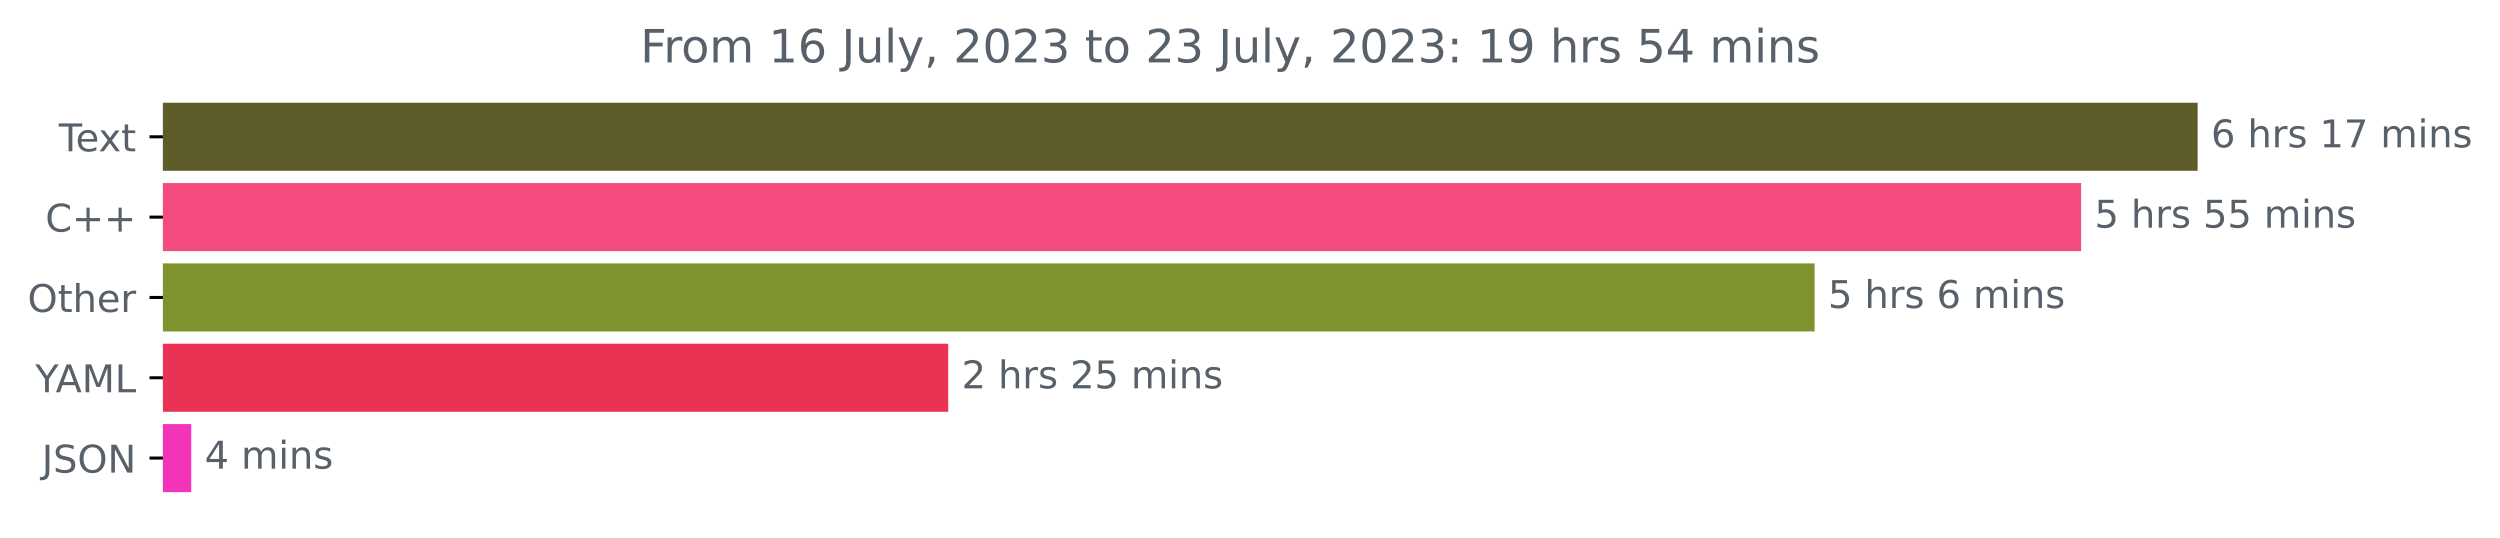
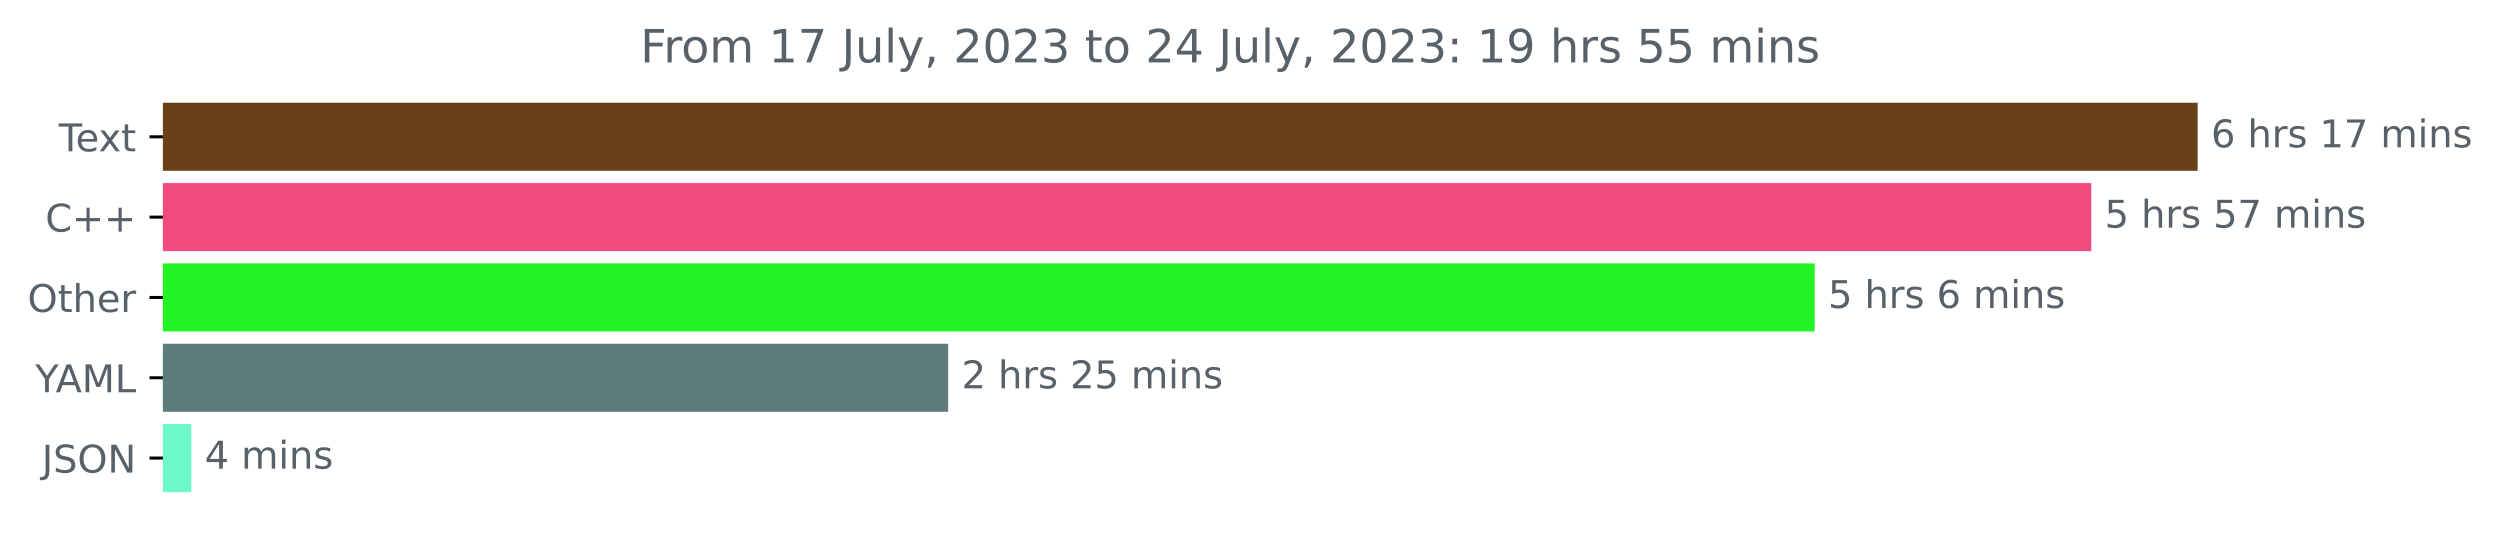
<svg xmlns="http://www.w3.org/2000/svg" xmlns:xlink="http://www.w3.org/1999/xlink" width="653.568pt" height="140.398pt" viewBox="0 0 653.568 140.398" version="1.1">
  <defs>
    <style type="text/css">*{stroke-linejoin: round; stroke-linecap: butt}</style>
  </defs>
  <g id="figure_1">
    <g id="patch_1">
      <path d="M 0 140.398  L 653.568 140.398  L 653.568 0  L 0 0  L 0 140.398  z " style="fill: none" />
    </g>
    <g id="axes_1">
      <g id="patch_2">
-         <path d="M 42.594 27.358  L 574.022 27.358  L 574.022 44.158  L 42.594 44.158  z " clip-path="url(#p54193b07e4)" style="fill: #5e5c29; stroke: #5e5c29; stroke-linejoin: miter" />
+         <path d="M 42.594 27.358  L 574.022 27.358  L 574.022 44.158  L 42.594 44.158  z " clip-path="url(#pa7ef7b9154)" style="fill: #6a4018; stroke: #6a4018; stroke-linejoin: miter" />
      </g>
      <g id="patch_3">
-         <path d="M 42.594 48.358  L 543.564 48.358  L 543.564 65.158  L 42.594 65.158  z " clip-path="url(#p54193b07e4)" style="fill: #f34b7d; stroke: #f34b7d; stroke-linejoin: miter" />
+         <path d="M 42.594 48.358  L 546.212 48.358  L 546.212 65.158  L 42.594 65.158  z " clip-path="url(#pa7ef7b9154)" style="fill: #f34b7d; stroke: #f34b7d; stroke-linejoin: miter" />
      </g>
      <g id="patch_4">
-         <path d="M 42.594 69.358  L 473.896 69.358  L 473.896 86.158  L 42.594 86.158  z " clip-path="url(#p54193b07e4)" style="fill: #7e922d; stroke: #7e922d; stroke-linejoin: miter" />
+         <path d="M 42.594 69.358  L 473.905 69.358  L 473.905 86.158  L 42.594 86.158  z " clip-path="url(#pa7ef7b9154)" style="fill: #23f224; stroke: #23f224; stroke-linejoin: miter" />
      </g>
      <g id="patch_5">
-         <path d="M 42.594 90.358  L 247.391 90.358  L 247.391 107.158  L 42.594 107.158  z " clip-path="url(#p54193b07e4)" style="fill: #ea3255; stroke: #ea3255; stroke-linejoin: miter" />
+         <path d="M 42.594 90.358  L 247.378 90.358  L 247.378 107.158  L 42.594 107.158  z " clip-path="url(#pa7ef7b9154)" style="fill: #5d7b7a; stroke: #5d7b7a; stroke-linejoin: miter" />
      </g>
      <g id="patch_6">
-         <path d="M 42.594 111.358  L 49.493 111.358  L 49.493 128.158  L 42.594 128.158  z " clip-path="url(#p54193b07e4)" style="fill: #f334b8; stroke: #f334b8; stroke-linejoin: miter" />
+         <path d="M 42.594 111.358  L 49.504 111.358  L 49.504 128.158  L 42.594 128.158  z " clip-path="url(#pa7ef7b9154)" style="fill: #6ff7cc; stroke: #6ff7cc; stroke-linejoin: miter" />
      </g>
      <g id="matplotlib.axis_1" />
      <g id="matplotlib.axis_2">
        <g id="ytick_1">
          <g id="line2d_1">
            <defs>
-               <path id="m3be8e206ee" d="M 0 0  L -3.5 0  " style="stroke: #000000; stroke-width: 0.8" />
+               <path id="m00f23c0b09" d="M 0 0  L -3.5 0  " style="stroke: #000000; stroke-width: 0.8" />
            </defs>
            <g>
-               <use xlink:href="#m3be8e206ee" x="42.594" y="35.758" style="stroke: #000000; stroke-width: 0.8" />
+               <use xlink:href="#m00f23c0b09" x="42.594" y="35.758" style="stroke: #000000; stroke-width: 0.8" />
            </g>
          </g>
          <g id="text_1">
            <g style="fill: #586069" transform="translate(15.36875 39.55734)scale(0.1 -0.1)">
              <defs>
                <path id="DejaVuSans-54" d="M -19 4666  L 3928 4666  L 3928 4134  L 2272 4134  L 2272 0  L 1638 0  L 1638 4134  L -19 4134  L -19 4666  z " transform="scale(0.015625)" />
                <path id="DejaVuSans-65" d="M 3597 1894  L 3597 1613  L 953 1613  Q 991 1019 1311 708  Q 1631 397 2203 397  Q 2534 397 2845 478  Q 3156 559 3463 722  L 3463 178  Q 3153 47 2828 -22  Q 2503 -91 2169 -91  Q 1331 -91 842 396  Q 353 884 353 1716  Q 353 2575 817 3079  Q 1281 3584 2069 3584  Q 2775 3584 3186 3129  Q 3597 2675 3597 1894  z M 3022 2063  Q 3016 2534 2758 2815  Q 2500 3097 2075 3097  Q 1594 3097 1305 2825  Q 1016 2553 972 2059  L 3022 2063  z " transform="scale(0.015625)" />
                <path id="DejaVuSans-78" d="M 3513 3500  L 2247 1797  L 3578 0  L 2900 0  L 1881 1375  L 863 0  L 184 0  L 1544 1831  L 300 3500  L 978 3500  L 1906 2253  L 2834 3500  L 3513 3500  z " transform="scale(0.015625)" />
                <path id="DejaVuSans-74" d="M 1172 4494  L 1172 3500  L 2356 3500  L 2356 3053  L 1172 3053  L 1172 1153  Q 1172 725 1289 603  Q 1406 481 1766 481  L 2356 481  L 2356 0  L 1766 0  Q 1100 0 847 248  Q 594 497 594 1153  L 594 3053  L 172 3053  L 172 3500  L 594 3500  L 594 4494  L 1172 4494  z " transform="scale(0.015625)" />
              </defs>
              <use xlink:href="#DejaVuSans-54" />
              <use xlink:href="#DejaVuSans-65" x="44.084" />
              <use xlink:href="#DejaVuSans-78" x="103.857" />
              <use xlink:href="#DejaVuSans-74" x="163.037" />
            </g>
          </g>
        </g>
        <g id="ytick_2">
          <g id="line2d_2">
            <g>
-               <use xlink:href="#m3be8e206ee" x="42.594" y="56.758" style="stroke: #000000; stroke-width: 0.8" />
+               <use xlink:href="#m00f23c0b09" x="42.594" y="56.758" style="stroke: #000000; stroke-width: 0.8" />
            </g>
          </g>
          <g id="text_2">
            <g style="fill: #586069" transform="translate(11.85156 60.55734)scale(0.1 -0.1)">
              <defs>
                <path id="DejaVuSans-43" d="M 4122 4306  L 4122 3641  Q 3803 3938 3442 4084  Q 3081 4231 2675 4231  Q 1875 4231 1450 3742  Q 1025 3253 1025 2328  Q 1025 1406 1450 917  Q 1875 428 2675 428  Q 3081 428 3442 575  Q 3803 722 4122 1019  L 4122 359  Q 3791 134 3420 21  Q 3050 -91 2638 -91  Q 1578 -91 968 557  Q 359 1206 359 2328  Q 359 3453 968 4101  Q 1578 4750 2638 4750  Q 3056 4750 3426 4639  Q 3797 4528 4122 4306  z " transform="scale(0.015625)" />
                <path id="DejaVuSans-2b" d="M 2944 4013  L 2944 2272  L 4684 2272  L 4684 1741  L 2944 1741  L 2944 0  L 2419 0  L 2419 1741  L 678 1741  L 678 2272  L 2419 2272  L 2419 4013  L 2944 4013  z " transform="scale(0.015625)" />
              </defs>
              <use xlink:href="#DejaVuSans-43" />
              <use xlink:href="#DejaVuSans-2b" x="69.824" />
              <use xlink:href="#DejaVuSans-2b" x="153.613" />
            </g>
          </g>
        </g>
        <g id="ytick_3">
          <g id="line2d_3">
            <g>
-               <use xlink:href="#m3be8e206ee" x="42.594" y="77.758" style="stroke: #000000; stroke-width: 0.8" />
+               <use xlink:href="#m00f23c0b09" x="42.594" y="77.758" style="stroke: #000000; stroke-width: 0.8" />
            </g>
          </g>
          <g id="text_3">
            <g style="fill: #586069" transform="translate(7.2 81.55734)scale(0.1 -0.1)">
              <defs>
                <path id="DejaVuSans-4f" d="M 2522 4238  Q 1834 4238 1429 3725  Q 1025 3213 1025 2328  Q 1025 1447 1429 934  Q 1834 422 2522 422  Q 3209 422 3611 934  Q 4013 1447 4013 2328  Q 4013 3213 3611 3725  Q 3209 4238 2522 4238  z M 2522 4750  Q 3503 4750 4090 4092  Q 4678 3434 4678 2328  Q 4678 1225 4090 567  Q 3503 -91 2522 -91  Q 1538 -91 948 565  Q 359 1222 359 2328  Q 359 3434 948 4092  Q 1538 4750 2522 4750  z " transform="scale(0.015625)" />
                <path id="DejaVuSans-68" d="M 3513 2113  L 3513 0  L 2938 0  L 2938 2094  Q 2938 2591 2744 2837  Q 2550 3084 2163 3084  Q 1697 3084 1428 2787  Q 1159 2491 1159 1978  L 1159 0  L 581 0  L 581 4863  L 1159 4863  L 1159 2956  Q 1366 3272 1645 3428  Q 1925 3584 2291 3584  Q 2894 3584 3203 3211  Q 3513 2838 3513 2113  z " transform="scale(0.015625)" />
                <path id="DejaVuSans-72" d="M 2631 2963  Q 2534 3019 2420 3045  Q 2306 3072 2169 3072  Q 1681 3072 1420 2755  Q 1159 2438 1159 1844  L 1159 0  L 581 0  L 581 3500  L 1159 3500  L 1159 2956  Q 1341 3275 1631 3429  Q 1922 3584 2338 3584  Q 2397 3584 2469 3576  Q 2541 3569 2628 3553  L 2631 2963  z " transform="scale(0.015625)" />
              </defs>
              <use xlink:href="#DejaVuSans-4f" />
              <use xlink:href="#DejaVuSans-74" x="78.711" />
              <use xlink:href="#DejaVuSans-68" x="117.92" />
              <use xlink:href="#DejaVuSans-65" x="181.299" />
              <use xlink:href="#DejaVuSans-72" x="242.822" />
            </g>
          </g>
        </g>
        <g id="ytick_4">
          <g id="line2d_4">
            <g>
-               <use xlink:href="#m3be8e206ee" x="42.594" y="98.758" style="stroke: #000000; stroke-width: 0.8" />
+               <use xlink:href="#m00f23c0b09" x="42.594" y="98.758" style="stroke: #000000; stroke-width: 0.8" />
            </g>
          </g>
          <g id="text_4">
            <g style="fill: #586069" transform="translate(9.220312 102.5573)scale(0.1 -0.1)">
              <defs>
                <path id="DejaVuSans-59" d="M -13 4666  L 666 4666  L 1959 2747  L 3244 4666  L 3922 4666  L 2272 2222  L 2272 0  L 1638 0  L 1638 2222  L -13 4666  z " transform="scale(0.015625)" />
                <path id="DejaVuSans-41" d="M 2188 4044  L 1331 1722  L 3047 1722  L 2188 4044  z M 1831 4666  L 2547 4666  L 4325 0  L 3669 0  L 3244 1197  L 1141 1197  L 716 0  L 50 0  L 1831 4666  z " transform="scale(0.015625)" />
                <path id="DejaVuSans-4d" d="M 628 4666  L 1569 4666  L 2759 1491  L 3956 4666  L 4897 4666  L 4897 0  L 4281 0  L 4281 4097  L 3078 897  L 2444 897  L 1241 4097  L 1241 0  L 628 0  L 628 4666  z " transform="scale(0.015625)" />
                <path id="DejaVuSans-4c" d="M 628 4666  L 1259 4666  L 1259 531  L 3531 531  L 3531 0  L 628 0  L 628 4666  z " transform="scale(0.015625)" />
              </defs>
              <use xlink:href="#DejaVuSans-59" />
              <use xlink:href="#DejaVuSans-41" x="53.334" />
              <use xlink:href="#DejaVuSans-4d" x="121.742" />
              <use xlink:href="#DejaVuSans-4c" x="208.021" />
            </g>
          </g>
        </g>
        <g id="ytick_5">
          <g id="line2d_5">
            <g>
-               <use xlink:href="#m3be8e206ee" x="42.594" y="119.758" style="stroke: #000000; stroke-width: 0.8" />
+               <use xlink:href="#m00f23c0b09" x="42.594" y="119.758" style="stroke: #000000; stroke-width: 0.8" />
            </g>
          </g>
          <g id="text_5">
            <g style="fill: #586069" transform="translate(10.94219 123.5573)scale(0.1 -0.1)">
              <defs>
                <path id="DejaVuSans-4a" d="M 628 4666  L 1259 4666  L 1259 325  Q 1259 -519 939 -900  Q 619 -1281 -91 -1281  L -331 -1281  L -331 -750  L -134 -750  Q 284 -750 456 -515  Q 628 -281 628 325  L 628 4666  z " transform="scale(0.015625)" />
                <path id="DejaVuSans-53" d="M 3425 4513  L 3425 3897  Q 3066 4069 2747 4153  Q 2428 4238 2131 4238  Q 1616 4238 1336 4038  Q 1056 3838 1056 3469  Q 1056 3159 1242 3001  Q 1428 2844 1947 2747  L 2328 2669  Q 3034 2534 3370 2195  Q 3706 1856 3706 1288  Q 3706 609 3251 259  Q 2797 -91 1919 -91  Q 1588 -91 1214 -16  Q 841 59 441 206  L 441 856  Q 825 641 1194 531  Q 1563 422 1919 422  Q 2459 422 2753 634  Q 3047 847 3047 1241  Q 3047 1584 2836 1778  Q 2625 1972 2144 2069  L 1759 2144  Q 1053 2284 737 2584  Q 422 2884 422 3419  Q 422 4038 858 4394  Q 1294 4750 2059 4750  Q 2388 4750 2728 4690  Q 3069 4631 3425 4513  z " transform="scale(0.015625)" />
                <path id="DejaVuSans-4e" d="M 628 4666  L 1478 4666  L 3547 763  L 3547 4666  L 4159 4666  L 4159 0  L 3309 0  L 1241 3903  L 1241 0  L 628 0  L 628 4666  z " transform="scale(0.015625)" />
              </defs>
              <use xlink:href="#DejaVuSans-4a" />
              <use xlink:href="#DejaVuSans-53" x="29.492" />
              <use xlink:href="#DejaVuSans-4f" x="92.969" />
              <use xlink:href="#DejaVuSans-4e" x="171.68" />
            </g>
          </g>
        </g>
      </g>
      <g id="text_6">
        <g style="fill: #586069" transform="translate(578.0223 38.5175)scale(0.1 -0.1)">
          <defs>
            <path id="DejaVuSans-36" d="M 2113 2584  Q 1688 2584 1439 2293  Q 1191 2003 1191 1497  Q 1191 994 1439 701  Q 1688 409 2113 409  Q 2538 409 2786 701  Q 3034 994 3034 1497  Q 3034 2003 2786 2293  Q 2538 2584 2113 2584  z M 3366 4563  L 3366 3988  Q 3128 4100 2886 4159  Q 2644 4219 2406 4219  Q 1781 4219 1451 3797  Q 1122 3375 1075 2522  Q 1259 2794 1537 2939  Q 1816 3084 2150 3084  Q 2853 3084 3261 2657  Q 3669 2231 3669 1497  Q 3669 778 3244 343  Q 2819 -91 2113 -91  Q 1303 -91 875 529  Q 447 1150 447 2328  Q 447 3434 972 4092  Q 1497 4750 2381 4750  Q 2619 4750 2861 4703  Q 3103 4656 3366 4563  z " transform="scale(0.015625)" />
            <path id="DejaVuSans-20" transform="scale(0.015625)" />
            <path id="DejaVuSans-73" d="M 2834 3397  L 2834 2853  Q 2591 2978 2328 3040  Q 2066 3103 1784 3103  Q 1356 3103 1142 2972  Q 928 2841 928 2578  Q 928 2378 1081 2264  Q 1234 2150 1697 2047  L 1894 2003  Q 2506 1872 2764 1633  Q 3022 1394 3022 966  Q 3022 478 2636 193  Q 2250 -91 1575 -91  Q 1294 -91 989 -36  Q 684 19 347 128  L 347 722  Q 666 556 975 473  Q 1284 391 1588 391  Q 1994 391 2212 530  Q 2431 669 2431 922  Q 2431 1156 2273 1281  Q 2116 1406 1581 1522  L 1381 1569  Q 847 1681 609 1914  Q 372 2147 372 2553  Q 372 3047 722 3315  Q 1072 3584 1716 3584  Q 2034 3584 2315 3537  Q 2597 3491 2834 3397  z " transform="scale(0.015625)" />
            <path id="DejaVuSans-31" d="M 794 531  L 1825 531  L 1825 4091  L 703 3866  L 703 4441  L 1819 4666  L 2450 4666  L 2450 531  L 3481 531  L 3481 0  L 794 0  L 794 531  z " transform="scale(0.015625)" />
            <path id="DejaVuSans-37" d="M 525 4666  L 3525 4666  L 3525 4397  L 1831 0  L 1172 0  L 2766 4134  L 525 4134  L 525 4666  z " transform="scale(0.015625)" />
            <path id="DejaVuSans-6d" d="M 3328 2828  Q 3544 3216 3844 3400  Q 4144 3584 4550 3584  Q 5097 3584 5394 3201  Q 5691 2819 5691 2113  L 5691 0  L 5113 0  L 5113 2094  Q 5113 2597 4934 2840  Q 4756 3084 4391 3084  Q 3944 3084 3684 2787  Q 3425 2491 3425 1978  L 3425 0  L 2847 0  L 2847 2094  Q 2847 2600 2669 2842  Q 2491 3084 2119 3084  Q 1678 3084 1418 2786  Q 1159 2488 1159 1978  L 1159 0  L 581 0  L 581 3500  L 1159 3500  L 1159 2956  Q 1356 3278 1631 3431  Q 1906 3584 2284 3584  Q 2666 3584 2933 3390  Q 3200 3197 3328 2828  z " transform="scale(0.015625)" />
            <path id="DejaVuSans-69" d="M 603 3500  L 1178 3500  L 1178 0  L 603 0  L 603 3500  z M 603 4863  L 1178 4863  L 1178 4134  L 603 4134  L 603 4863  z " transform="scale(0.015625)" />
            <path id="DejaVuSans-6e" d="M 3513 2113  L 3513 0  L 2938 0  L 2938 2094  Q 2938 2591 2744 2837  Q 2550 3084 2163 3084  Q 1697 3084 1428 2787  Q 1159 2491 1159 1978  L 1159 0  L 581 0  L 581 3500  L 1159 3500  L 1159 2956  Q 1366 3272 1645 3428  Q 1925 3584 2291 3584  Q 2894 3584 3203 3211  Q 3513 2838 3513 2113  z " transform="scale(0.015625)" />
          </defs>
          <use xlink:href="#DejaVuSans-36" />
          <use xlink:href="#DejaVuSans-20" x="63.623" />
          <use xlink:href="#DejaVuSans-68" x="95.41" />
          <use xlink:href="#DejaVuSans-72" x="158.789" />
          <use xlink:href="#DejaVuSans-73" x="199.902" />
          <use xlink:href="#DejaVuSans-20" x="252.002" />
          <use xlink:href="#DejaVuSans-31" x="283.789" />
          <use xlink:href="#DejaVuSans-37" x="347.412" />
          <use xlink:href="#DejaVuSans-20" x="411.035" />
          <use xlink:href="#DejaVuSans-6d" x="442.822" />
          <use xlink:href="#DejaVuSans-69" x="540.234" />
          <use xlink:href="#DejaVuSans-6e" x="568.018" />
          <use xlink:href="#DejaVuSans-73" x="631.396" />
        </g>
      </g>
      <g id="text_7">
-         <g style="fill: #586069" transform="translate(547.5636 59.5175)scale(0.1 -0.1)">
+         <g style="fill: #586069" transform="translate(550.2121 59.5175)scale(0.1 -0.1)">
          <defs>
            <path id="DejaVuSans-35" d="M 691 4666  L 3169 4666  L 3169 4134  L 1269 4134  L 1269 2991  Q 1406 3038 1543 3061  Q 1681 3084 1819 3084  Q 2600 3084 3056 2656  Q 3513 2228 3513 1497  Q 3513 744 3044 326  Q 2575 -91 1722 -91  Q 1428 -91 1123 -41  Q 819 9 494 109  L 494 744  Q 775 591 1075 516  Q 1375 441 1709 441  Q 2250 441 2565 725  Q 2881 1009 2881 1497  Q 2881 1984 2565 2268  Q 2250 2553 1709 2553  Q 1456 2553 1204 2497  Q 953 2441 691 2322  L 691 4666  z " transform="scale(0.015625)" />
          </defs>
          <use xlink:href="#DejaVuSans-35" />
          <use xlink:href="#DejaVuSans-20" x="63.623" />
          <use xlink:href="#DejaVuSans-68" x="95.41" />
          <use xlink:href="#DejaVuSans-72" x="158.789" />
          <use xlink:href="#DejaVuSans-73" x="199.902" />
          <use xlink:href="#DejaVuSans-20" x="252.002" />
          <use xlink:href="#DejaVuSans-35" x="283.789" />
-           <use xlink:href="#DejaVuSans-35" x="347.412" />
+           <use xlink:href="#DejaVuSans-37" x="347.412" />
          <use xlink:href="#DejaVuSans-20" x="411.035" />
          <use xlink:href="#DejaVuSans-6d" x="442.822" />
          <use xlink:href="#DejaVuSans-69" x="540.234" />
          <use xlink:href="#DejaVuSans-6e" x="568.018" />
          <use xlink:href="#DejaVuSans-73" x="631.396" />
        </g>
      </g>
      <g id="text_8">
-         <g style="fill: #586069" transform="translate(477.8957 80.5175)scale(0.1 -0.1)">
+         <g style="fill: #586069" transform="translate(477.9054 80.5175)scale(0.1 -0.1)">
          <use xlink:href="#DejaVuSans-35" />
          <use xlink:href="#DejaVuSans-20" x="63.623" />
          <use xlink:href="#DejaVuSans-68" x="95.41" />
          <use xlink:href="#DejaVuSans-72" x="158.789" />
          <use xlink:href="#DejaVuSans-73" x="199.902" />
          <use xlink:href="#DejaVuSans-20" x="252.002" />
          <use xlink:href="#DejaVuSans-36" x="283.789" />
          <use xlink:href="#DejaVuSans-20" x="347.412" />
          <use xlink:href="#DejaVuSans-6d" x="379.199" />
          <use xlink:href="#DejaVuSans-69" x="476.611" />
          <use xlink:href="#DejaVuSans-6e" x="504.395" />
          <use xlink:href="#DejaVuSans-73" x="567.773" />
        </g>
      </g>
      <g id="text_9">
-         <g style="fill: #586069" transform="translate(251.3906 101.5175)scale(0.1 -0.1)">
+         <g style="fill: #586069" transform="translate(251.3783 101.5175)scale(0.1 -0.1)">
          <defs>
            <path id="DejaVuSans-32" d="M 1228 531  L 3431 531  L 3431 0  L 469 0  L 469 531  Q 828 903 1448 1529  Q 2069 2156 2228 2338  Q 2531 2678 2651 2914  Q 2772 3150 2772 3378  Q 2772 3750 2511 3984  Q 2250 4219 1831 4219  Q 1534 4219 1204 4116  Q 875 4013 500 3803  L 500 4441  Q 881 4594 1212 4672  Q 1544 4750 1819 4750  Q 2544 4750 2975 4387  Q 3406 4025 3406 3419  Q 3406 3131 3298 2873  Q 3191 2616 2906 2266  Q 2828 2175 2409 1742  Q 1991 1309 1228 531  z " transform="scale(0.015625)" />
          </defs>
          <use xlink:href="#DejaVuSans-32" />
          <use xlink:href="#DejaVuSans-20" x="63.623" />
          <use xlink:href="#DejaVuSans-68" x="95.41" />
          <use xlink:href="#DejaVuSans-72" x="158.789" />
          <use xlink:href="#DejaVuSans-73" x="199.902" />
          <use xlink:href="#DejaVuSans-20" x="252.002" />
          <use xlink:href="#DejaVuSans-32" x="283.789" />
          <use xlink:href="#DejaVuSans-35" x="347.412" />
          <use xlink:href="#DejaVuSans-20" x="411.035" />
          <use xlink:href="#DejaVuSans-6d" x="442.822" />
          <use xlink:href="#DejaVuSans-69" x="540.234" />
          <use xlink:href="#DejaVuSans-6e" x="568.018" />
          <use xlink:href="#DejaVuSans-73" x="631.396" />
        </g>
      </g>
      <g id="text_10">
-         <g style="fill: #586069" transform="translate(53.49323 122.5175)scale(0.1 -0.1)">
+         <g style="fill: #586069" transform="translate(53.50417 122.5175)scale(0.1 -0.1)">
          <defs>
            <path id="DejaVuSans-34" d="M 2419 4116  L 825 1625  L 2419 1625  L 2419 4116  z M 2253 4666  L 3047 4666  L 3047 1625  L 3713 1625  L 3713 1100  L 3047 1100  L 3047 0  L 2419 0  L 2419 1100  L 313 1100  L 313 1709  L 2253 4666  z " transform="scale(0.015625)" />
          </defs>
          <use xlink:href="#DejaVuSans-34" />
          <use xlink:href="#DejaVuSans-20" x="63.623" />
          <use xlink:href="#DejaVuSans-6d" x="95.41" />
          <use xlink:href="#DejaVuSans-69" x="192.822" />
          <use xlink:href="#DejaVuSans-6e" x="220.605" />
          <use xlink:href="#DejaVuSans-73" x="283.984" />
        </g>
      </g>
      <g id="text_11">
        <g style="fill: #586069" transform="translate(167.4013 16.31812)scale(0.12 -0.12)">
          <defs>
            <path id="DejaVuSans-46" d="M 628 4666  L 3309 4666  L 3309 4134  L 1259 4134  L 1259 2759  L 3109 2759  L 3109 2228  L 1259 2228  L 1259 0  L 628 0  L 628 4666  z " transform="scale(0.015625)" />
            <path id="DejaVuSans-6f" d="M 1959 3097  Q 1497 3097 1228 2736  Q 959 2375 959 1747  Q 959 1119 1226 758  Q 1494 397 1959 397  Q 2419 397 2687 759  Q 2956 1122 2956 1747  Q 2956 2369 2687 2733  Q 2419 3097 1959 3097  z M 1959 3584  Q 2709 3584 3137 3096  Q 3566 2609 3566 1747  Q 3566 888 3137 398  Q 2709 -91 1959 -91  Q 1206 -91 779 398  Q 353 888 353 1747  Q 353 2609 779 3096  Q 1206 3584 1959 3584  z " transform="scale(0.015625)" />
            <path id="DejaVuSans-75" d="M 544 1381  L 544 3500  L 1119 3500  L 1119 1403  Q 1119 906 1312 657  Q 1506 409 1894 409  Q 2359 409 2629 706  Q 2900 1003 2900 1516  L 2900 3500  L 3475 3500  L 3475 0  L 2900 0  L 2900 538  Q 2691 219 2414 64  Q 2138 -91 1772 -91  Q 1169 -91 856 284  Q 544 659 544 1381  z M 1991 3584  L 1991 3584  z " transform="scale(0.015625)" />
            <path id="DejaVuSans-6c" d="M 603 4863  L 1178 4863  L 1178 0  L 603 0  L 603 4863  z " transform="scale(0.015625)" />
            <path id="DejaVuSans-79" d="M 2059 -325  Q 1816 -950 1584 -1140  Q 1353 -1331 966 -1331  L 506 -1331  L 506 -850  L 844 -850  Q 1081 -850 1212 -737  Q 1344 -625 1503 -206  L 1606 56  L 191 3500  L 800 3500  L 1894 763  L 2988 3500  L 3597 3500  L 2059 -325  z " transform="scale(0.015625)" />
            <path id="DejaVuSans-2c" d="M 750 794  L 1409 794  L 1409 256  L 897 -744  L 494 -744  L 750 256  L 750 794  z " transform="scale(0.015625)" />
            <path id="DejaVuSans-30" d="M 2034 4250  Q 1547 4250 1301 3770  Q 1056 3291 1056 2328  Q 1056 1369 1301 889  Q 1547 409 2034 409  Q 2525 409 2770 889  Q 3016 1369 3016 2328  Q 3016 3291 2770 3770  Q 2525 4250 2034 4250  z M 2034 4750  Q 2819 4750 3233 4129  Q 3647 3509 3647 2328  Q 3647 1150 3233 529  Q 2819 -91 2034 -91  Q 1250 -91 836 529  Q 422 1150 422 2328  Q 422 3509 836 4129  Q 1250 4750 2034 4750  z " transform="scale(0.015625)" />
            <path id="DejaVuSans-33" d="M 2597 2516  Q 3050 2419 3304 2112  Q 3559 1806 3559 1356  Q 3559 666 3084 287  Q 2609 -91 1734 -91  Q 1441 -91 1130 -33  Q 819 25 488 141  L 488 750  Q 750 597 1062 519  Q 1375 441 1716 441  Q 2309 441 2620 675  Q 2931 909 2931 1356  Q 2931 1769 2642 2001  Q 2353 2234 1838 2234  L 1294 2234  L 1294 2753  L 1863 2753  Q 2328 2753 2575 2939  Q 2822 3125 2822 3475  Q 2822 3834 2567 4026  Q 2313 4219 1838 4219  Q 1578 4219 1281 4162  Q 984 4106 628 3988  L 628 4550  Q 988 4650 1302 4700  Q 1616 4750 1894 4750  Q 2613 4750 3031 4423  Q 3450 4097 3450 3541  Q 3450 3153 3228 2886  Q 3006 2619 2597 2516  z " transform="scale(0.015625)" />
            <path id="DejaVuSans-3a" d="M 750 794  L 1409 794  L 1409 0  L 750 0  L 750 794  z M 750 3309  L 1409 3309  L 1409 2516  L 750 2516  L 750 3309  z " transform="scale(0.015625)" />
            <path id="DejaVuSans-39" d="M 703 97  L 703 672  Q 941 559 1184 500  Q 1428 441 1663 441  Q 2288 441 2617 861  Q 2947 1281 2994 2138  Q 2813 1869 2534 1725  Q 2256 1581 1919 1581  Q 1219 1581 811 2004  Q 403 2428 403 3163  Q 403 3881 828 4315  Q 1253 4750 1959 4750  Q 2769 4750 3195 4129  Q 3622 3509 3622 2328  Q 3622 1225 3098 567  Q 2575 -91 1691 -91  Q 1453 -91 1209 -44  Q 966 3 703 97  z M 1959 2075  Q 2384 2075 2632 2365  Q 2881 2656 2881 3163  Q 2881 3666 2632 3958  Q 2384 4250 1959 4250  Q 1534 4250 1286 3958  Q 1038 3666 1038 3163  Q 1038 2656 1286 2365  Q 1534 2075 1959 2075  z " transform="scale(0.015625)" />
          </defs>
          <use xlink:href="#DejaVuSans-46" />
          <use xlink:href="#DejaVuSans-72" x="50.27" />
          <use xlink:href="#DejaVuSans-6f" x="89.133" />
          <use xlink:href="#DejaVuSans-6d" x="150.314" />
          <use xlink:href="#DejaVuSans-20" x="247.727" />
          <use xlink:href="#DejaVuSans-31" x="279.514" />
-           <use xlink:href="#DejaVuSans-36" x="343.137" />
+           <use xlink:href="#DejaVuSans-37" x="343.137" />
          <use xlink:href="#DejaVuSans-20" x="406.76" />
          <use xlink:href="#DejaVuSans-4a" x="438.547" />
          <use xlink:href="#DejaVuSans-75" x="468.039" />
          <use xlink:href="#DejaVuSans-6c" x="531.418" />
          <use xlink:href="#DejaVuSans-79" x="559.201" />
          <use xlink:href="#DejaVuSans-2c" x="618.381" />
          <use xlink:href="#DejaVuSans-20" x="650.168" />
          <use xlink:href="#DejaVuSans-32" x="681.955" />
          <use xlink:href="#DejaVuSans-30" x="745.578" />
          <use xlink:href="#DejaVuSans-32" x="809.201" />
          <use xlink:href="#DejaVuSans-33" x="872.824" />
          <use xlink:href="#DejaVuSans-20" x="936.447" />
          <use xlink:href="#DejaVuSans-74" x="968.234" />
          <use xlink:href="#DejaVuSans-6f" x="1007.443" />
          <use xlink:href="#DejaVuSans-20" x="1068.625" />
          <use xlink:href="#DejaVuSans-32" x="1100.412" />
-           <use xlink:href="#DejaVuSans-33" x="1164.035" />
+           <use xlink:href="#DejaVuSans-34" x="1164.035" />
          <use xlink:href="#DejaVuSans-20" x="1227.658" />
          <use xlink:href="#DejaVuSans-4a" x="1259.445" />
          <use xlink:href="#DejaVuSans-75" x="1288.938" />
          <use xlink:href="#DejaVuSans-6c" x="1352.316" />
          <use xlink:href="#DejaVuSans-79" x="1380.1" />
          <use xlink:href="#DejaVuSans-2c" x="1439.279" />
          <use xlink:href="#DejaVuSans-20" x="1471.066" />
          <use xlink:href="#DejaVuSans-32" x="1502.854" />
          <use xlink:href="#DejaVuSans-30" x="1566.477" />
          <use xlink:href="#DejaVuSans-32" x="1630.1" />
          <use xlink:href="#DejaVuSans-33" x="1693.723" />
          <use xlink:href="#DejaVuSans-3a" x="1757.346" />
          <use xlink:href="#DejaVuSans-20" x="1791.037" />
          <use xlink:href="#DejaVuSans-31" x="1822.824" />
          <use xlink:href="#DejaVuSans-39" x="1886.447" />
          <use xlink:href="#DejaVuSans-20" x="1950.07" />
          <use xlink:href="#DejaVuSans-68" x="1981.857" />
          <use xlink:href="#DejaVuSans-72" x="2045.236" />
          <use xlink:href="#DejaVuSans-73" x="2086.35" />
          <use xlink:href="#DejaVuSans-20" x="2138.449" />
          <use xlink:href="#DejaVuSans-35" x="2170.236" />
-           <use xlink:href="#DejaVuSans-34" x="2233.859" />
+           <use xlink:href="#DejaVuSans-35" x="2233.859" />
          <use xlink:href="#DejaVuSans-20" x="2297.482" />
          <use xlink:href="#DejaVuSans-6d" x="2329.27" />
          <use xlink:href="#DejaVuSans-69" x="2426.682" />
          <use xlink:href="#DejaVuSans-6e" x="2454.465" />
          <use xlink:href="#DejaVuSans-73" x="2517.844" />
        </g>
      </g>
    </g>
  </g>
  <defs>
-     <clipPath id="p54193b07e4">
+     <clipPath id="pa7ef7b9154">
      <rect x="42.594" y="22.318" width="558" height="110.88" />
    </clipPath>
  </defs>
</svg>
